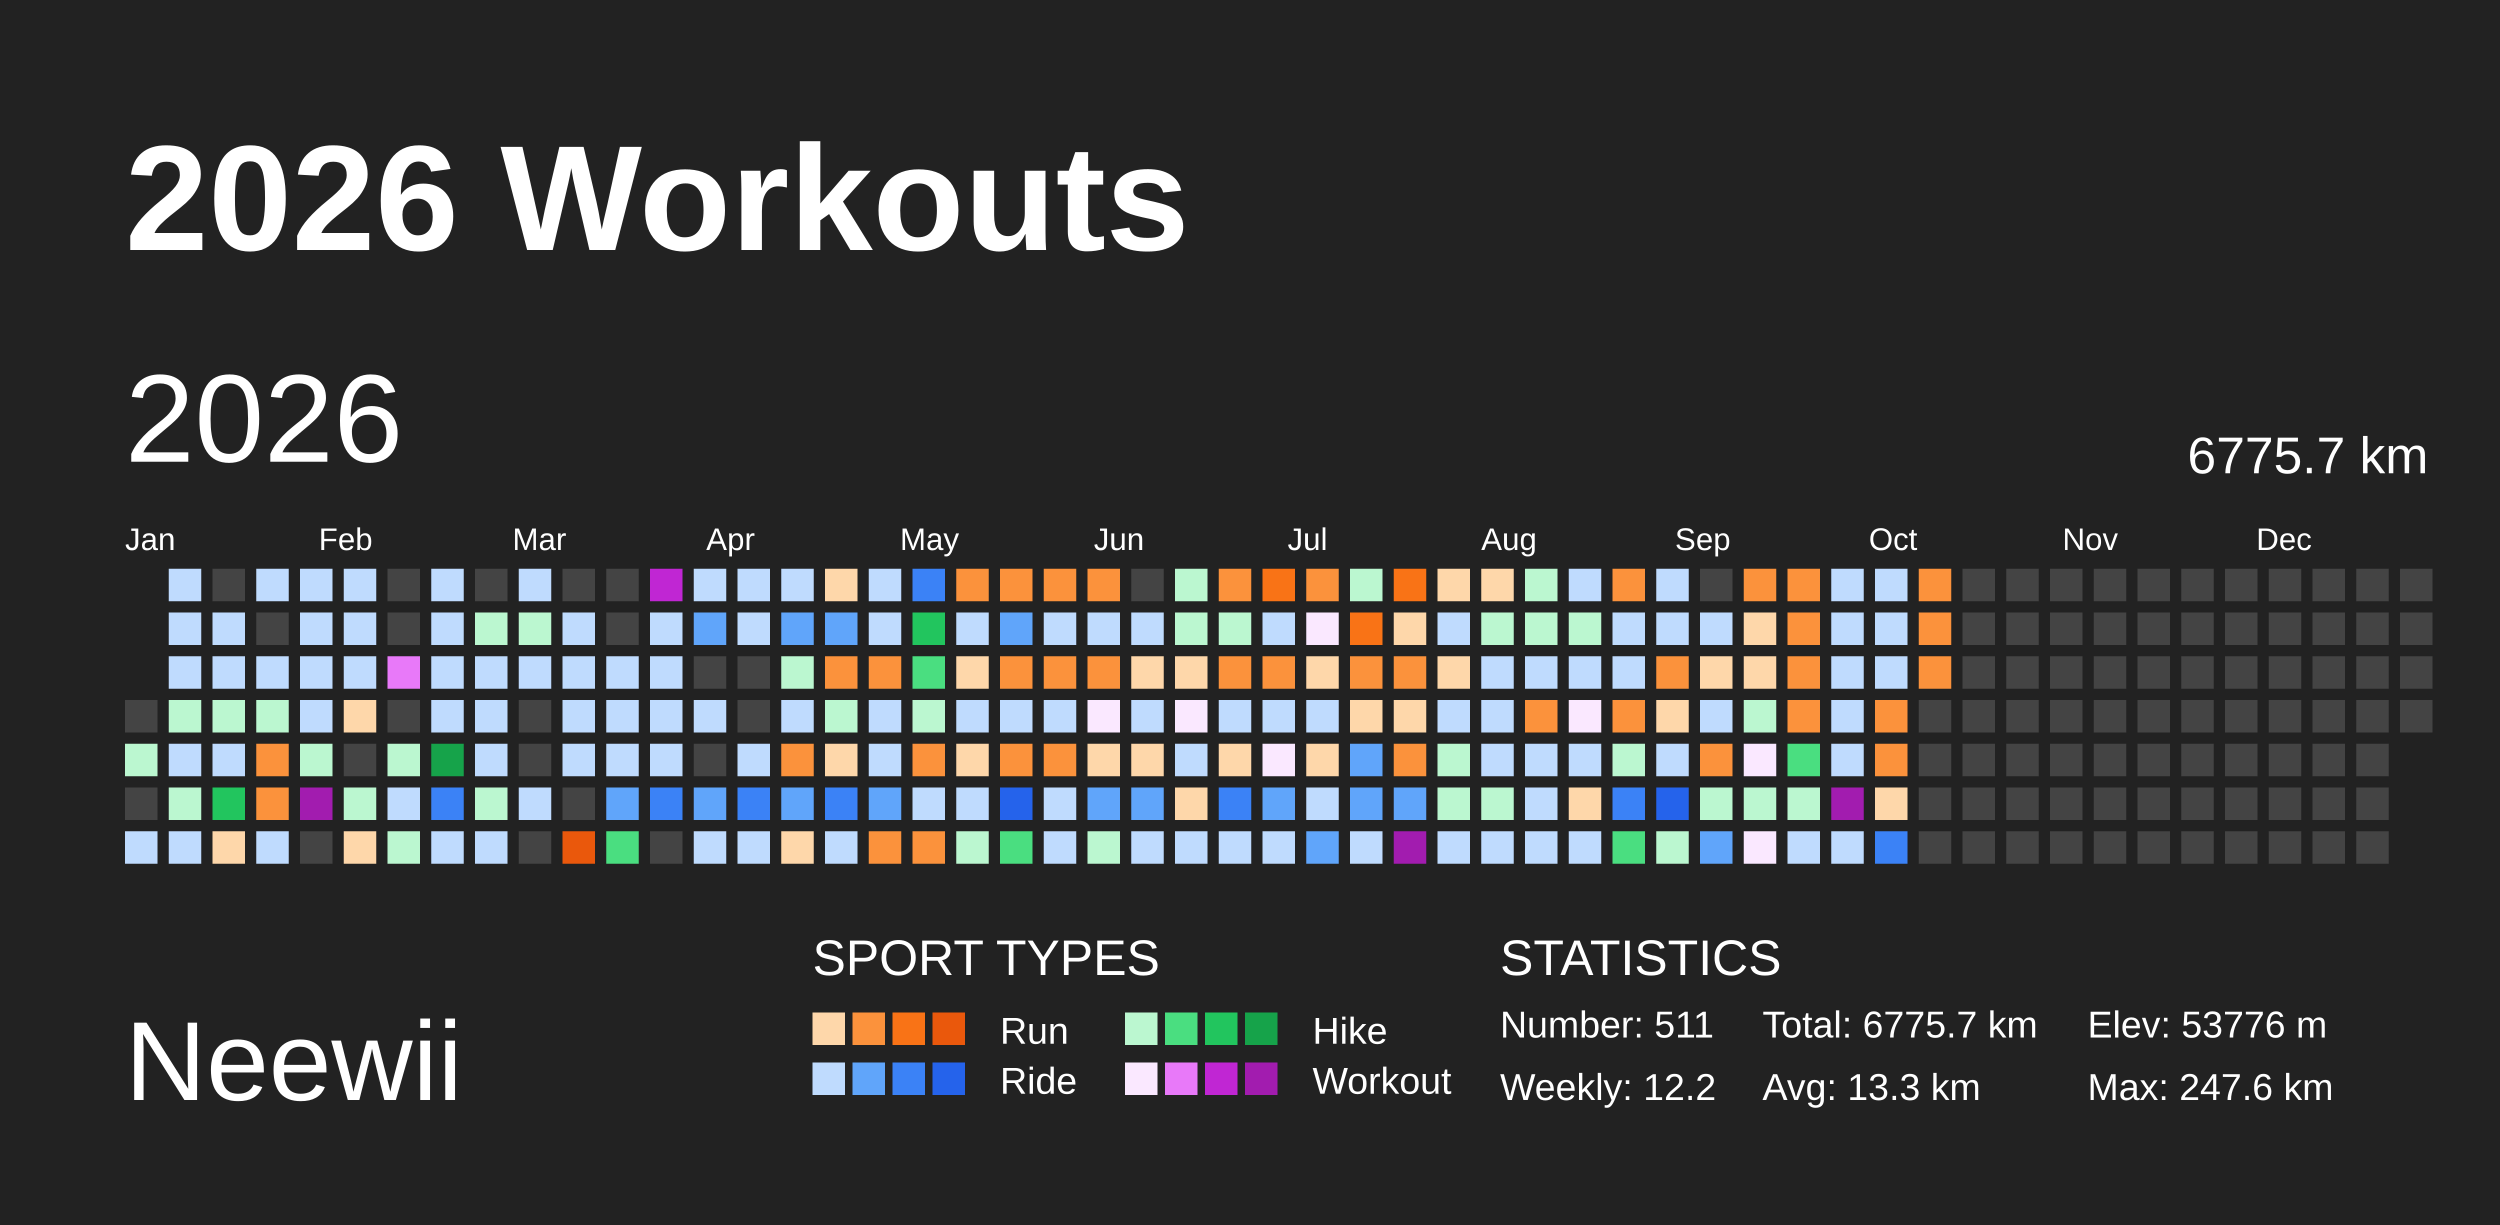
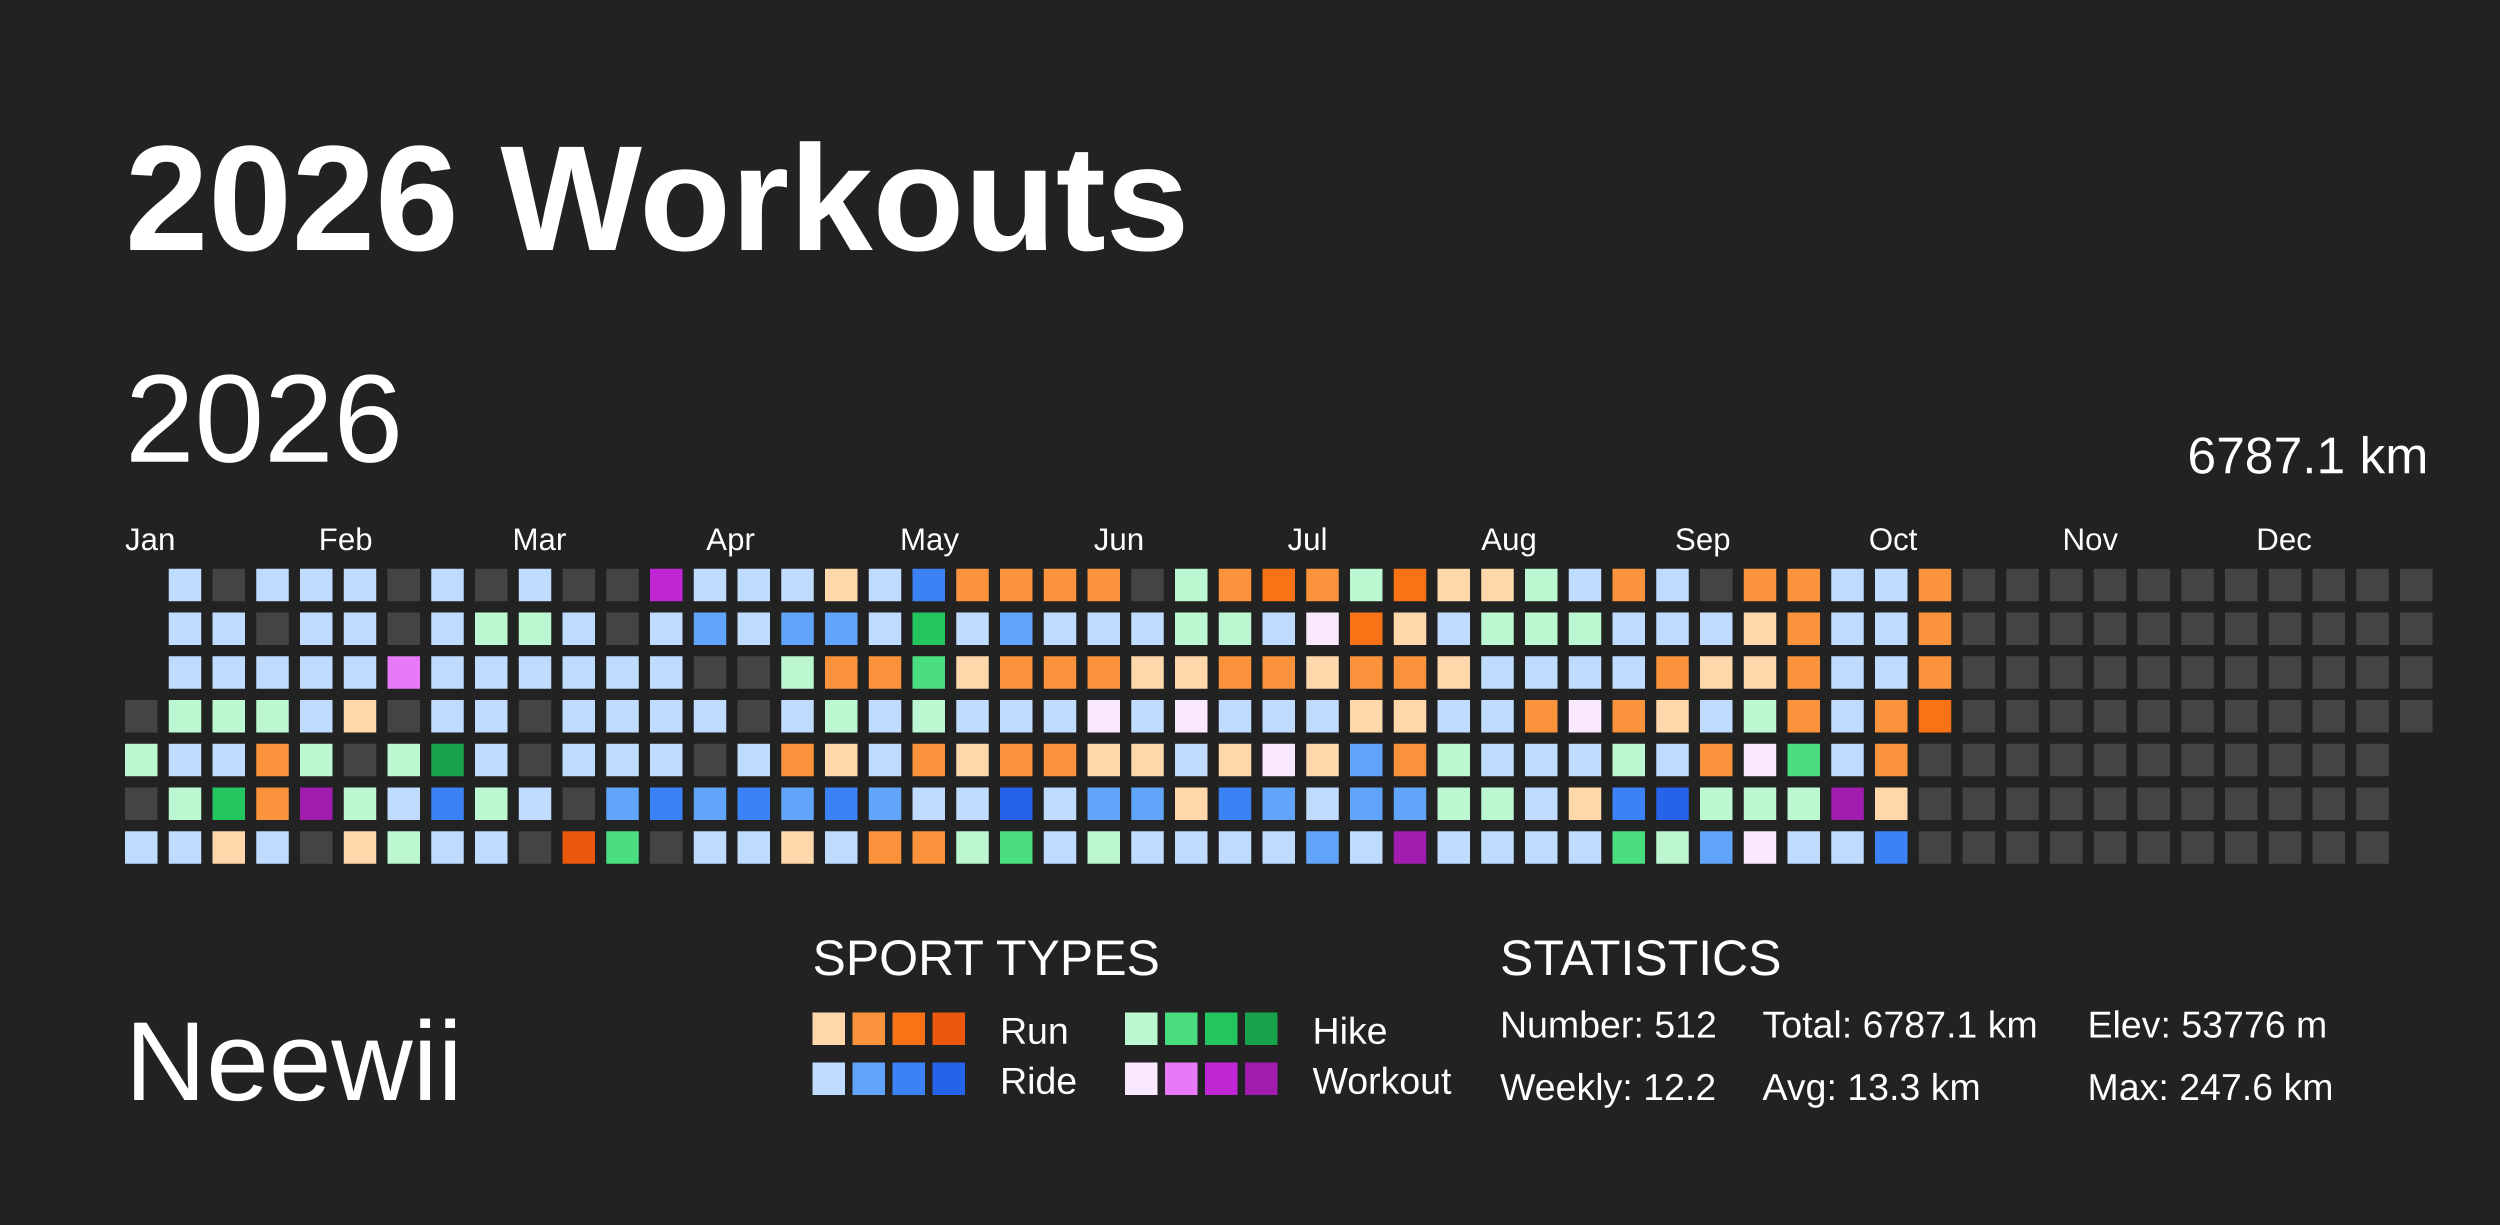
<svg xmlns="http://www.w3.org/2000/svg" baseProfile="full" height="98mm" version="1.1" viewBox="0,0,200,98" width="200mm">
  <defs />
  <rect fill="#222222" height="98" width="200" x="0" y="0" />
  <text fill="#FFFFFF" style="font-size:12px; font-family:Arial; font-weight:bold;" x="10" y="20">2026 Workouts</text>
  <text fill="#FFFFFF" style="font-size:9px; font-family:Arial" x="10" y="88">Neewii</text>
  <text fill="#FFFFFF" style="font-size:4px; font-family:Arial" x="65" y="78">SPORT TYPES</text>
  <rect fill="#fed7aa" height="2.6" width="2.6" x="65.0" y="81" />
  <rect fill="#fb923c" height="2.6" width="2.6" x="68.2" y="81" />
  <rect fill="#f97316" height="2.6" width="2.6" x="71.4" y="81" />
  <rect fill="#ea580c" height="2.6" width="2.6" x="74.6" y="81" />
  <text fill="#FFFFFF" style="font-size:3px; font-family:Arial" x="80" y="83.5">Run</text>
  <rect fill="#bbf7d0" height="2.6" width="2.6" x="90.0" y="81" />
  <rect fill="#4ade80" height="2.6" width="2.6" x="93.2" y="81" />
  <rect fill="#22c55e" height="2.6" width="2.6" x="96.4" y="81" />
  <rect fill="#16a34a" height="2.6" width="2.6" x="99.6" y="81" />
  <text fill="#FFFFFF" style="font-size:3px; font-family:Arial" x="105" y="83.5">Hike</text>
  <rect fill="#bfdbfe" height="2.6" width="2.6" x="65.0" y="85" />
  <rect fill="#60a5fa" height="2.6" width="2.6" x="68.2" y="85" />
  <rect fill="#3b82f6" height="2.6" width="2.6" x="71.4" y="85" />
  <rect fill="#2563eb" height="2.6" width="2.6" x="74.6" y="85" />
  <text fill="#FFFFFF" style="font-size:3px; font-family:Arial" x="80" y="87.5">Ride</text>
  <rect fill="#fae8ff" height="2.6" width="2.6" x="90.0" y="85" />
  <rect fill="#e879f9" height="2.6" width="2.6" x="93.2" y="85" />
  <rect fill="#c026d3" height="2.6" width="2.6" x="96.4" y="85" />
  <rect fill="#a21caf" height="2.6" width="2.6" x="99.6" y="85" />
  <text fill="#FFFFFF" style="font-size:3px; font-family:Arial" x="105" y="87.5">Workout</text>
  <text fill="#FFFFFF" style="font-size:4px; font-family:Arial" x="120" y="78">STATISTICS</text>
-   <text fill="#FFFFFF" style="font-size:3px; font-family:Arial" x="120" y="83">Number: 511</text>
+   <text fill="#FFFFFF" style="font-size:3px; font-family:Arial" x="120" y="83">Number: 512</text>
  <text fill="#FFFFFF" style="font-size:3px; font-family:Arial" x="120" y="88">Weekly: 12.2</text>
-   <text fill="#FFFFFF" style="font-size:3px; font-family:Arial" x="141" y="83">Total: 6775.7 km</text>
+   <text fill="#FFFFFF" style="font-size:3px; font-family:Arial" x="141" y="83">Total: 6787.1 km</text>
  <text fill="#FFFFFF" style="font-size:3px; font-family:Arial" x="141" y="88">Avg: 13.3 km</text>
  <text fill="#FFFFFF" style="font-size:3px; font-family:Arial" x="167" y="83">Elev: 53776 m</text>
  <text fill="#FFFFFF" style="font-size:3px; font-family:Arial" x="167" y="88">Max: 247.6 km</text>
  <text dominant-baseline="hanging" fill="#FFFFFF" style="font-size:10.0px; font-family:Arial;" x="10" y="30">2026</text>
-   <text dominant-baseline="hanging" fill="#FFFFFF" style="font-size:4.125px; font-family:Arial;" x="175" y="35">6775.7 km</text>
+   <text dominant-baseline="hanging" fill="#FFFFFF" style="font-size:4.125px; font-family:Arial;" x="175" y="35">6787.1 km</text>
  <text fill="#FFFFFF" style="font-size:2.5px; font-family:Arial" x="10.0" y="44">Jan</text>
  <text fill="#FFFFFF" style="font-size:2.5px; font-family:Arial" x="25.5" y="44">Feb</text>
  <text fill="#FFFFFF" style="font-size:2.5px; font-family:Arial" x="41.0" y="44">Mar</text>
  <text fill="#FFFFFF" style="font-size:2.5px; font-family:Arial" x="56.5" y="44">Apr</text>
  <text fill="#FFFFFF" style="font-size:2.5px; font-family:Arial" x="72.0" y="44">May</text>
  <text fill="#FFFFFF" style="font-size:2.5px; font-family:Arial" x="87.5" y="44">Jun</text>
  <text fill="#FFFFFF" style="font-size:2.5px; font-family:Arial" x="103.0" y="44">Jul</text>
  <text fill="#FFFFFF" style="font-size:2.5px; font-family:Arial" x="118.5" y="44">Aug</text>
  <text fill="#FFFFFF" style="font-size:2.5px; font-family:Arial" x="134.0" y="44">Sep</text>
  <text fill="#FFFFFF" style="font-size:2.5px; font-family:Arial" x="149.5" y="44">Oct</text>
  <text fill="#FFFFFF" style="font-size:2.5px; font-family:Arial" x="165.0" y="44">Nov</text>
  <text fill="#FFFFFF" style="font-size:2.5px; font-family:Arial" x="180.5" y="44">Dec</text>
  <rect fill="#444444" height="2.6" width="2.6" x="10.0" y="56.0" />
  <rect fill="#bbf7d0" height="2.6" width="2.6" x="10.0" y="59.5" />
  <rect fill="#444444" height="2.6" width="2.6" x="10.0" y="63.0" />
  <rect fill="#bfdbfe" height="2.6" width="2.6" x="10.0" y="66.5" />
  <rect fill="#bfdbfe" height="2.6" width="2.6" x="13.5" y="45.5" />
  <rect fill="#bfdbfe" height="2.6" width="2.6" x="13.5" y="49.0" />
  <rect fill="#bfdbfe" height="2.6" width="2.6" x="13.5" y="52.5" />
  <rect fill="#bbf7d0" height="2.6" width="2.6" x="13.5" y="56.0" />
  <rect fill="#bfdbfe" height="2.6" width="2.6" x="13.5" y="59.5" />
  <rect fill="#bbf7d0" height="2.6" width="2.6" x="13.5" y="63.0" />
  <rect fill="#bfdbfe" height="2.6" width="2.6" x="13.5" y="66.5" />
  <rect fill="#444444" height="2.6" width="2.6" x="17.0" y="45.5" />
  <rect fill="#bfdbfe" height="2.6" width="2.6" x="17.0" y="49.0" />
  <rect fill="#bfdbfe" height="2.6" width="2.6" x="17.0" y="52.5" />
  <rect fill="#bbf7d0" height="2.6" width="2.6" x="17.0" y="56.0" />
  <rect fill="#bfdbfe" height="2.6" width="2.6" x="17.0" y="59.5" />
  <rect fill="#22c55e" height="2.6" width="2.6" x="17.0" y="63.0" />
  <rect fill="#fed7aa" height="2.6" width="2.6" x="17.0" y="66.5" />
  <rect fill="#bfdbfe" height="2.6" width="2.6" x="20.5" y="45.5" />
  <rect fill="#444444" height="2.6" width="2.6" x="20.5" y="49.0" />
  <rect fill="#bfdbfe" height="2.6" width="2.6" x="20.5" y="52.5" />
  <rect fill="#bbf7d0" height="2.6" width="2.6" x="20.5" y="56.0" />
  <rect fill="#fb923c" height="2.6" width="2.6" x="20.5" y="59.5" />
  <rect fill="#fb923c" height="2.6" width="2.6" x="20.5" y="63.0" />
  <rect fill="#bfdbfe" height="2.6" width="2.6" x="20.5" y="66.5" />
  <rect fill="#bfdbfe" height="2.6" width="2.6" x="24.0" y="45.5" />
  <rect fill="#bfdbfe" height="2.6" width="2.6" x="24.0" y="49.0" />
  <rect fill="#bfdbfe" height="2.6" width="2.6" x="24.0" y="52.5" />
  <rect fill="#bfdbfe" height="2.6" width="2.6" x="24.0" y="56.0" />
  <rect fill="#bbf7d0" height="2.6" width="2.6" x="24.0" y="59.5" />
  <rect fill="#a21caf" height="2.6" width="2.6" x="24.0" y="63.0" />
  <rect fill="#444444" height="2.6" width="2.6" x="24.0" y="66.5" />
  <rect fill="#bfdbfe" height="2.6" width="2.6" x="27.5" y="45.5" />
  <rect fill="#bfdbfe" height="2.6" width="2.6" x="27.5" y="49.0" />
  <rect fill="#bfdbfe" height="2.6" width="2.6" x="27.5" y="52.5" />
  <rect fill="#fed7aa" height="2.6" width="2.6" x="27.5" y="56.0" />
  <rect fill="#444444" height="2.6" width="2.6" x="27.5" y="59.5" />
  <rect fill="#bbf7d0" height="2.6" width="2.6" x="27.5" y="63.0" />
  <rect fill="#fed7aa" height="2.6" width="2.6" x="27.5" y="66.5" />
  <rect fill="#444444" height="2.6" width="2.6" x="31.0" y="45.5" />
  <rect fill="#444444" height="2.6" width="2.6" x="31.0" y="49.0" />
  <rect fill="#e879f9" height="2.6" width="2.6" x="31.0" y="52.5" />
  <rect fill="#444444" height="2.6" width="2.6" x="31.0" y="56.0" />
  <rect fill="#bbf7d0" height="2.6" width="2.6" x="31.0" y="59.5" />
  <rect fill="#bfdbfe" height="2.6" width="2.6" x="31.0" y="63.0" />
  <rect fill="#bbf7d0" height="2.6" width="2.6" x="31.0" y="66.5" />
  <rect fill="#bfdbfe" height="2.6" width="2.6" x="34.5" y="45.5" />
  <rect fill="#bfdbfe" height="2.6" width="2.6" x="34.5" y="49.0" />
  <rect fill="#bfdbfe" height="2.6" width="2.6" x="34.5" y="52.5" />
  <rect fill="#bfdbfe" height="2.6" width="2.6" x="34.5" y="56.0" />
  <rect fill="#16a34a" height="2.6" width="2.6" x="34.5" y="59.5" />
  <rect fill="#3b82f6" height="2.6" width="2.6" x="34.5" y="63.0" />
  <rect fill="#bfdbfe" height="2.6" width="2.6" x="34.5" y="66.5" />
  <rect fill="#444444" height="2.6" width="2.6" x="38.0" y="45.5" />
  <rect fill="#bbf7d0" height="2.6" width="2.6" x="38.0" y="49.0" />
  <rect fill="#bfdbfe" height="2.6" width="2.6" x="38.0" y="52.5" />
  <rect fill="#bfdbfe" height="2.6" width="2.6" x="38.0" y="56.0" />
  <rect fill="#bfdbfe" height="2.6" width="2.6" x="38.0" y="59.5" />
  <rect fill="#bbf7d0" height="2.6" width="2.6" x="38.0" y="63.0" />
  <rect fill="#bfdbfe" height="2.6" width="2.6" x="38.0" y="66.5" />
  <rect fill="#bfdbfe" height="2.6" width="2.6" x="41.5" y="45.5" />
  <rect fill="#bbf7d0" height="2.6" width="2.6" x="41.5" y="49.0" />
  <rect fill="#bfdbfe" height="2.6" width="2.6" x="41.5" y="52.5" />
  <rect fill="#444444" height="2.6" width="2.6" x="41.5" y="56.0" />
  <rect fill="#444444" height="2.6" width="2.6" x="41.5" y="59.5" />
  <rect fill="#bfdbfe" height="2.6" width="2.6" x="41.5" y="63.0" />
  <rect fill="#444444" height="2.6" width="2.6" x="41.5" y="66.5" />
  <rect fill="#444444" height="2.6" width="2.6" x="45.0" y="45.5" />
  <rect fill="#bfdbfe" height="2.6" width="2.6" x="45.0" y="49.0" />
  <rect fill="#bfdbfe" height="2.6" width="2.6" x="45.0" y="52.5" />
  <rect fill="#bfdbfe" height="2.6" width="2.6" x="45.0" y="56.0" />
  <rect fill="#bfdbfe" height="2.6" width="2.6" x="45.0" y="59.5" />
  <rect fill="#444444" height="2.6" width="2.6" x="45.0" y="63.0" />
  <rect fill="#ea580c" height="2.6" width="2.6" x="45.0" y="66.5" />
  <rect fill="#444444" height="2.6" width="2.6" x="48.5" y="45.5" />
  <rect fill="#444444" height="2.6" width="2.6" x="48.5" y="49.0" />
  <rect fill="#bfdbfe" height="2.6" width="2.6" x="48.5" y="52.5" />
  <rect fill="#bfdbfe" height="2.6" width="2.6" x="48.5" y="56.0" />
  <rect fill="#bfdbfe" height="2.6" width="2.6" x="48.5" y="59.5" />
  <rect fill="#60a5fa" height="2.6" width="2.6" x="48.5" y="63.0" />
  <rect fill="#4ade80" height="2.6" width="2.6" x="48.5" y="66.5" />
  <rect fill="#c026d3" height="2.6" width="2.6" x="52.0" y="45.5" />
  <rect fill="#bfdbfe" height="2.6" width="2.6" x="52.0" y="49.0" />
  <rect fill="#bfdbfe" height="2.6" width="2.6" x="52.0" y="52.5" />
  <rect fill="#bfdbfe" height="2.6" width="2.6" x="52.0" y="56.0" />
  <rect fill="#bfdbfe" height="2.6" width="2.6" x="52.0" y="59.5" />
  <rect fill="#3b82f6" height="2.6" width="2.6" x="52.0" y="63.0" />
  <rect fill="#444444" height="2.6" width="2.6" x="52.0" y="66.5" />
  <rect fill="#bfdbfe" height="2.6" width="2.6" x="55.5" y="45.5" />
  <rect fill="#60a5fa" height="2.6" width="2.6" x="55.5" y="49.0" />
  <rect fill="#444444" height="2.6" width="2.6" x="55.5" y="52.5" />
  <rect fill="#bfdbfe" height="2.6" width="2.6" x="55.5" y="56.0" />
  <rect fill="#444444" height="2.6" width="2.6" x="55.5" y="59.5" />
  <rect fill="#60a5fa" height="2.6" width="2.6" x="55.5" y="63.0" />
  <rect fill="#bfdbfe" height="2.6" width="2.6" x="55.5" y="66.5" />
  <rect fill="#bfdbfe" height="2.6" width="2.6" x="59.0" y="45.5" />
  <rect fill="#bfdbfe" height="2.6" width="2.6" x="59.0" y="49.0" />
  <rect fill="#444444" height="2.6" width="2.6" x="59.0" y="52.5" />
  <rect fill="#444444" height="2.6" width="2.6" x="59.0" y="56.0" />
  <rect fill="#bfdbfe" height="2.6" width="2.6" x="59.0" y="59.5" />
  <rect fill="#3b82f6" height="2.6" width="2.6" x="59.0" y="63.0" />
  <rect fill="#bfdbfe" height="2.6" width="2.6" x="59.0" y="66.5" />
  <rect fill="#bfdbfe" height="2.6" width="2.6" x="62.5" y="45.5" />
  <rect fill="#60a5fa" height="2.6" width="2.6" x="62.5" y="49.0" />
  <rect fill="#bbf7d0" height="2.6" width="2.6" x="62.5" y="52.5" />
  <rect fill="#bfdbfe" height="2.6" width="2.6" x="62.5" y="56.0" />
  <rect fill="#fb923c" height="2.6" width="2.6" x="62.5" y="59.5" />
  <rect fill="#60a5fa" height="2.6" width="2.6" x="62.5" y="63.0" />
  <rect fill="#fed7aa" height="2.6" width="2.6" x="62.5" y="66.5" />
  <rect fill="#fed7aa" height="2.6" width="2.6" x="66.0" y="45.5" />
  <rect fill="#60a5fa" height="2.6" width="2.6" x="66.0" y="49.0" />
  <rect fill="#fb923c" height="2.6" width="2.6" x="66.0" y="52.5" />
  <rect fill="#bbf7d0" height="2.6" width="2.6" x="66.0" y="56.0" />
  <rect fill="#fed7aa" height="2.6" width="2.6" x="66.0" y="59.5" />
  <rect fill="#3b82f6" height="2.6" width="2.6" x="66.0" y="63.0" />
  <rect fill="#bfdbfe" height="2.6" width="2.6" x="66.0" y="66.5" />
  <rect fill="#bfdbfe" height="2.6" width="2.6" x="69.5" y="45.5" />
  <rect fill="#bfdbfe" height="2.6" width="2.6" x="69.5" y="49.0" />
  <rect fill="#fb923c" height="2.6" width="2.6" x="69.5" y="52.5" />
  <rect fill="#bfdbfe" height="2.6" width="2.6" x="69.5" y="56.0" />
  <rect fill="#bfdbfe" height="2.6" width="2.6" x="69.5" y="59.5" />
  <rect fill="#60a5fa" height="2.6" width="2.6" x="69.5" y="63.0" />
  <rect fill="#fb923c" height="2.6" width="2.6" x="69.5" y="66.5" />
  <rect fill="#3b82f6" height="2.6" width="2.6" x="73.0" y="45.5" />
  <rect fill="#22c55e" height="2.6" width="2.6" x="73.0" y="49.0" />
  <rect fill="#4ade80" height="2.6" width="2.6" x="73.0" y="52.5" />
  <rect fill="#bbf7d0" height="2.6" width="2.6" x="73.0" y="56.0" />
  <rect fill="#fb923c" height="2.6" width="2.6" x="73.0" y="59.5" />
  <rect fill="#bfdbfe" height="2.6" width="2.6" x="73.0" y="63.0" />
  <rect fill="#fb923c" height="2.6" width="2.6" x="73.0" y="66.5" />
  <rect fill="#fb923c" height="2.6" width="2.6" x="76.5" y="45.5" />
  <rect fill="#bfdbfe" height="2.6" width="2.6" x="76.5" y="49.0" />
  <rect fill="#fed7aa" height="2.6" width="2.6" x="76.5" y="52.5" />
  <rect fill="#bfdbfe" height="2.6" width="2.6" x="76.5" y="56.0" />
  <rect fill="#fed7aa" height="2.6" width="2.6" x="76.5" y="59.5" />
  <rect fill="#bfdbfe" height="2.6" width="2.6" x="76.5" y="63.0" />
  <rect fill="#bbf7d0" height="2.6" width="2.6" x="76.5" y="66.5" />
  <rect fill="#fb923c" height="2.6" width="2.6" x="80.0" y="45.5" />
  <rect fill="#60a5fa" height="2.6" width="2.6" x="80.0" y="49.0" />
  <rect fill="#fb923c" height="2.6" width="2.6" x="80.0" y="52.5" />
  <rect fill="#bfdbfe" height="2.6" width="2.6" x="80.0" y="56.0" />
  <rect fill="#fb923c" height="2.6" width="2.6" x="80.0" y="59.5" />
  <rect fill="#2563eb" height="2.6" width="2.6" x="80.0" y="63.0" />
  <rect fill="#4ade80" height="2.6" width="2.6" x="80.0" y="66.5" />
  <rect fill="#fb923c" height="2.6" width="2.6" x="83.5" y="45.5" />
  <rect fill="#bfdbfe" height="2.6" width="2.6" x="83.5" y="49.0" />
  <rect fill="#fb923c" height="2.6" width="2.6" x="83.5" y="52.5" />
  <rect fill="#bfdbfe" height="2.6" width="2.6" x="83.5" y="56.0" />
  <rect fill="#fb923c" height="2.6" width="2.6" x="83.5" y="59.5" />
  <rect fill="#bfdbfe" height="2.6" width="2.6" x="83.5" y="63.0" />
  <rect fill="#bfdbfe" height="2.6" width="2.6" x="83.5" y="66.5" />
  <rect fill="#fb923c" height="2.6" width="2.6" x="87.0" y="45.5" />
  <rect fill="#bfdbfe" height="2.6" width="2.6" x="87.0" y="49.0" />
  <rect fill="#fb923c" height="2.6" width="2.6" x="87.0" y="52.5" />
  <rect fill="#fae8ff" height="2.6" width="2.6" x="87.0" y="56.0" />
  <rect fill="#fed7aa" height="2.6" width="2.6" x="87.0" y="59.5" />
  <rect fill="#60a5fa" height="2.6" width="2.6" x="87.0" y="63.0" />
  <rect fill="#bbf7d0" height="2.6" width="2.6" x="87.0" y="66.5" />
  <rect fill="#444444" height="2.6" width="2.6" x="90.5" y="45.5" />
  <rect fill="#bfdbfe" height="2.6" width="2.6" x="90.5" y="49.0" />
  <rect fill="#fed7aa" height="2.6" width="2.6" x="90.5" y="52.5" />
  <rect fill="#bfdbfe" height="2.6" width="2.6" x="90.5" y="56.0" />
  <rect fill="#fed7aa" height="2.6" width="2.6" x="90.5" y="59.5" />
  <rect fill="#60a5fa" height="2.6" width="2.6" x="90.5" y="63.0" />
  <rect fill="#bfdbfe" height="2.6" width="2.6" x="90.5" y="66.5" />
  <rect fill="#bbf7d0" height="2.6" width="2.6" x="94.0" y="45.5" />
  <rect fill="#bbf7d0" height="2.6" width="2.6" x="94.0" y="49.0" />
  <rect fill="#fed7aa" height="2.6" width="2.6" x="94.0" y="52.5" />
  <rect fill="#fae8ff" height="2.6" width="2.6" x="94.0" y="56.0" />
  <rect fill="#bfdbfe" height="2.6" width="2.6" x="94.0" y="59.5" />
  <rect fill="#fed7aa" height="2.6" width="2.6" x="94.0" y="63.0" />
  <rect fill="#bfdbfe" height="2.6" width="2.6" x="94.0" y="66.5" />
  <rect fill="#fb923c" height="2.6" width="2.6" x="97.5" y="45.5" />
  <rect fill="#bbf7d0" height="2.6" width="2.6" x="97.5" y="49.0" />
  <rect fill="#fb923c" height="2.6" width="2.6" x="97.5" y="52.5" />
  <rect fill="#bfdbfe" height="2.6" width="2.6" x="97.5" y="56.0" />
  <rect fill="#fed7aa" height="2.6" width="2.6" x="97.5" y="59.5" />
  <rect fill="#3b82f6" height="2.6" width="2.6" x="97.5" y="63.0" />
  <rect fill="#bfdbfe" height="2.6" width="2.6" x="97.5" y="66.5" />
  <rect fill="#f97316" height="2.6" width="2.6" x="101.0" y="45.5" />
  <rect fill="#bfdbfe" height="2.6" width="2.6" x="101.0" y="49.0" />
  <rect fill="#fb923c" height="2.6" width="2.6" x="101.0" y="52.5" />
  <rect fill="#bfdbfe" height="2.6" width="2.6" x="101.0" y="56.0" />
  <rect fill="#fae8ff" height="2.6" width="2.6" x="101.0" y="59.5" />
  <rect fill="#60a5fa" height="2.6" width="2.6" x="101.0" y="63.0" />
  <rect fill="#bfdbfe" height="2.6" width="2.6" x="101.0" y="66.5" />
  <rect fill="#fb923c" height="2.6" width="2.6" x="104.5" y="45.5" />
  <rect fill="#fae8ff" height="2.6" width="2.6" x="104.5" y="49.0" />
  <rect fill="#fed7aa" height="2.6" width="2.6" x="104.5" y="52.5" />
  <rect fill="#bfdbfe" height="2.6" width="2.6" x="104.5" y="56.0" />
  <rect fill="#fed7aa" height="2.6" width="2.6" x="104.5" y="59.5" />
  <rect fill="#bfdbfe" height="2.6" width="2.6" x="104.5" y="63.0" />
  <rect fill="#60a5fa" height="2.6" width="2.6" x="104.5" y="66.5" />
  <rect fill="#bbf7d0" height="2.6" width="2.6" x="108.0" y="45.5" />
  <rect fill="#f97316" height="2.6" width="2.6" x="108.0" y="49.0" />
  <rect fill="#fb923c" height="2.6" width="2.6" x="108.0" y="52.5" />
  <rect fill="#fed7aa" height="2.6" width="2.6" x="108.0" y="56.0" />
  <rect fill="#60a5fa" height="2.6" width="2.6" x="108.0" y="59.5" />
  <rect fill="#60a5fa" height="2.6" width="2.6" x="108.0" y="63.0" />
  <rect fill="#bfdbfe" height="2.6" width="2.6" x="108.0" y="66.5" />
  <rect fill="#f97316" height="2.6" width="2.6" x="111.5" y="45.5" />
  <rect fill="#fed7aa" height="2.6" width="2.6" x="111.5" y="49.0" />
  <rect fill="#fb923c" height="2.6" width="2.6" x="111.5" y="52.5" />
  <rect fill="#fed7aa" height="2.6" width="2.6" x="111.5" y="56.0" />
  <rect fill="#fb923c" height="2.6" width="2.6" x="111.5" y="59.5" />
  <rect fill="#60a5fa" height="2.6" width="2.6" x="111.5" y="63.0" />
  <rect fill="#a21caf" height="2.6" width="2.6" x="111.5" y="66.5" />
  <rect fill="#fed7aa" height="2.6" width="2.6" x="115.0" y="45.5" />
  <rect fill="#bfdbfe" height="2.6" width="2.6" x="115.0" y="49.0" />
  <rect fill="#fed7aa" height="2.6" width="2.6" x="115.0" y="52.5" />
  <rect fill="#bfdbfe" height="2.6" width="2.6" x="115.0" y="56.0" />
  <rect fill="#bbf7d0" height="2.6" width="2.6" x="115.0" y="59.5" />
  <rect fill="#bbf7d0" height="2.6" width="2.6" x="115.0" y="63.0" />
  <rect fill="#bfdbfe" height="2.6" width="2.6" x="115.0" y="66.5" />
  <rect fill="#fed7aa" height="2.6" width="2.6" x="118.5" y="45.5" />
  <rect fill="#bbf7d0" height="2.6" width="2.6" x="118.5" y="49.0" />
  <rect fill="#bfdbfe" height="2.6" width="2.6" x="118.5" y="52.5" />
  <rect fill="#bfdbfe" height="2.6" width="2.6" x="118.5" y="56.0" />
  <rect fill="#bfdbfe" height="2.6" width="2.6" x="118.5" y="59.5" />
  <rect fill="#bbf7d0" height="2.6" width="2.6" x="118.5" y="63.0" />
  <rect fill="#bfdbfe" height="2.6" width="2.6" x="118.5" y="66.5" />
  <rect fill="#bbf7d0" height="2.6" width="2.6" x="122.0" y="45.5" />
  <rect fill="#bbf7d0" height="2.6" width="2.6" x="122.0" y="49.0" />
  <rect fill="#bfdbfe" height="2.6" width="2.6" x="122.0" y="52.5" />
  <rect fill="#fb923c" height="2.6" width="2.6" x="122.0" y="56.0" />
  <rect fill="#bfdbfe" height="2.6" width="2.6" x="122.0" y="59.5" />
  <rect fill="#bfdbfe" height="2.6" width="2.6" x="122.0" y="63.0" />
  <rect fill="#bfdbfe" height="2.6" width="2.6" x="122.0" y="66.5" />
  <rect fill="#bfdbfe" height="2.6" width="2.6" x="125.5" y="45.5" />
  <rect fill="#bbf7d0" height="2.6" width="2.6" x="125.5" y="49.0" />
  <rect fill="#bfdbfe" height="2.6" width="2.6" x="125.5" y="52.5" />
  <rect fill="#fae8ff" height="2.6" width="2.6" x="125.5" y="56.0" />
  <rect fill="#bfdbfe" height="2.6" width="2.6" x="125.5" y="59.5" />
  <rect fill="#fed7aa" height="2.6" width="2.6" x="125.5" y="63.0" />
  <rect fill="#bfdbfe" height="2.6" width="2.6" x="125.5" y="66.5" />
  <rect fill="#fb923c" height="2.6" width="2.6" x="129.0" y="45.5" />
  <rect fill="#bfdbfe" height="2.6" width="2.6" x="129.0" y="49.0" />
  <rect fill="#bfdbfe" height="2.6" width="2.6" x="129.0" y="52.5" />
  <rect fill="#fb923c" height="2.6" width="2.6" x="129.0" y="56.0" />
  <rect fill="#bbf7d0" height="2.6" width="2.6" x="129.0" y="59.5" />
  <rect fill="#3b82f6" height="2.6" width="2.6" x="129.0" y="63.0" />
  <rect fill="#4ade80" height="2.6" width="2.6" x="129.0" y="66.5" />
  <rect fill="#bfdbfe" height="2.6" width="2.6" x="132.5" y="45.5" />
  <rect fill="#bfdbfe" height="2.6" width="2.6" x="132.5" y="49.0" />
  <rect fill="#fb923c" height="2.6" width="2.6" x="132.5" y="52.5" />
  <rect fill="#fed7aa" height="2.6" width="2.6" x="132.5" y="56.0" />
  <rect fill="#bfdbfe" height="2.6" width="2.6" x="132.5" y="59.5" />
  <rect fill="#2563eb" height="2.6" width="2.6" x="132.5" y="63.0" />
  <rect fill="#bbf7d0" height="2.6" width="2.6" x="132.5" y="66.5" />
  <rect fill="#444444" height="2.6" width="2.6" x="136.0" y="45.5" />
  <rect fill="#bfdbfe" height="2.6" width="2.6" x="136.0" y="49.0" />
  <rect fill="#fed7aa" height="2.6" width="2.6" x="136.0" y="52.5" />
  <rect fill="#bfdbfe" height="2.6" width="2.6" x="136.0" y="56.0" />
  <rect fill="#fb923c" height="2.6" width="2.6" x="136.0" y="59.5" />
  <rect fill="#bbf7d0" height="2.6" width="2.6" x="136.0" y="63.0" />
  <rect fill="#60a5fa" height="2.6" width="2.6" x="136.0" y="66.5" />
  <rect fill="#fb923c" height="2.6" width="2.6" x="139.5" y="45.5" />
  <rect fill="#fed7aa" height="2.6" width="2.6" x="139.5" y="49.0" />
  <rect fill="#fed7aa" height="2.6" width="2.6" x="139.5" y="52.5" />
  <rect fill="#bbf7d0" height="2.6" width="2.6" x="139.5" y="56.0" />
  <rect fill="#fae8ff" height="2.6" width="2.6" x="139.5" y="59.5" />
  <rect fill="#bbf7d0" height="2.6" width="2.6" x="139.5" y="63.0" />
  <rect fill="#fae8ff" height="2.6" width="2.6" x="139.5" y="66.5" />
  <rect fill="#fb923c" height="2.6" width="2.6" x="143.0" y="45.5" />
  <rect fill="#fb923c" height="2.6" width="2.6" x="143.0" y="49.0" />
  <rect fill="#fb923c" height="2.6" width="2.6" x="143.0" y="52.5" />
  <rect fill="#fb923c" height="2.6" width="2.6" x="143.0" y="56.0" />
  <rect fill="#4ade80" height="2.6" width="2.6" x="143.0" y="59.5" />
  <rect fill="#bbf7d0" height="2.6" width="2.6" x="143.0" y="63.0" />
  <rect fill="#bfdbfe" height="2.6" width="2.6" x="143.0" y="66.5" />
  <rect fill="#bfdbfe" height="2.6" width="2.6" x="146.5" y="45.5" />
  <rect fill="#bfdbfe" height="2.6" width="2.6" x="146.5" y="49.0" />
  <rect fill="#bfdbfe" height="2.6" width="2.6" x="146.5" y="52.5" />
  <rect fill="#bfdbfe" height="2.6" width="2.6" x="146.5" y="56.0" />
  <rect fill="#bfdbfe" height="2.6" width="2.6" x="146.5" y="59.5" />
  <rect fill="#a21caf" height="2.6" width="2.6" x="146.5" y="63.0" />
  <rect fill="#bfdbfe" height="2.6" width="2.6" x="146.5" y="66.5" />
  <rect fill="#bfdbfe" height="2.6" width="2.6" x="150.0" y="45.5" />
  <rect fill="#bfdbfe" height="2.6" width="2.6" x="150.0" y="49.0" />
  <rect fill="#bfdbfe" height="2.6" width="2.6" x="150.0" y="52.5" />
  <rect fill="#fb923c" height="2.6" width="2.6" x="150.0" y="56.0" />
  <rect fill="#fb923c" height="2.6" width="2.6" x="150.0" y="59.5" />
  <rect fill="#fed7aa" height="2.6" width="2.6" x="150.0" y="63.0" />
  <rect fill="#3b82f6" height="2.6" width="2.6" x="150.0" y="66.5" />
  <rect fill="#fb923c" height="2.6" width="2.6" x="153.5" y="45.5" />
  <rect fill="#fb923c" height="2.6" width="2.6" x="153.5" y="49.0" />
  <rect fill="#fb923c" height="2.6" width="2.6" x="153.5" y="52.5" />
-   <rect fill="#444444" height="2.6" width="2.6" x="153.5" y="56.0" />
+   <rect fill="#f97316" height="2.6" width="2.6" x="153.5" y="56.0" />
  <rect fill="#444444" height="2.6" width="2.6" x="153.5" y="59.5" />
  <rect fill="#444444" height="2.6" width="2.6" x="153.5" y="63.0" />
  <rect fill="#444444" height="2.6" width="2.6" x="153.5" y="66.5" />
  <rect fill="#444444" height="2.6" width="2.6" x="157.0" y="45.5" />
  <rect fill="#444444" height="2.6" width="2.6" x="157.0" y="49.0" />
  <rect fill="#444444" height="2.6" width="2.6" x="157.0" y="52.5" />
  <rect fill="#444444" height="2.6" width="2.6" x="157.0" y="56.0" />
  <rect fill="#444444" height="2.6" width="2.6" x="157.0" y="59.5" />
  <rect fill="#444444" height="2.6" width="2.6" x="157.0" y="63.0" />
  <rect fill="#444444" height="2.6" width="2.6" x="157.0" y="66.5" />
  <rect fill="#444444" height="2.6" width="2.6" x="160.5" y="45.5" />
  <rect fill="#444444" height="2.6" width="2.6" x="160.5" y="49.0" />
  <rect fill="#444444" height="2.6" width="2.6" x="160.5" y="52.5" />
  <rect fill="#444444" height="2.6" width="2.6" x="160.5" y="56.0" />
  <rect fill="#444444" height="2.6" width="2.6" x="160.5" y="59.5" />
  <rect fill="#444444" height="2.6" width="2.6" x="160.5" y="63.0" />
  <rect fill="#444444" height="2.6" width="2.6" x="160.5" y="66.5" />
  <rect fill="#444444" height="2.6" width="2.6" x="164.0" y="45.5" />
  <rect fill="#444444" height="2.6" width="2.6" x="164.0" y="49.0" />
  <rect fill="#444444" height="2.6" width="2.6" x="164.0" y="52.5" />
  <rect fill="#444444" height="2.6" width="2.6" x="164.0" y="56.0" />
  <rect fill="#444444" height="2.6" width="2.6" x="164.0" y="59.5" />
  <rect fill="#444444" height="2.6" width="2.6" x="164.0" y="63.0" />
  <rect fill="#444444" height="2.6" width="2.6" x="164.0" y="66.5" />
  <rect fill="#444444" height="2.6" width="2.6" x="167.5" y="45.5" />
  <rect fill="#444444" height="2.6" width="2.6" x="167.5" y="49.0" />
  <rect fill="#444444" height="2.6" width="2.6" x="167.5" y="52.5" />
  <rect fill="#444444" height="2.6" width="2.6" x="167.5" y="56.0" />
  <rect fill="#444444" height="2.6" width="2.6" x="167.5" y="59.5" />
  <rect fill="#444444" height="2.6" width="2.6" x="167.5" y="63.0" />
  <rect fill="#444444" height="2.6" width="2.6" x="167.5" y="66.5" />
  <rect fill="#444444" height="2.6" width="2.6" x="171.0" y="45.5" />
  <rect fill="#444444" height="2.6" width="2.6" x="171.0" y="49.0" />
  <rect fill="#444444" height="2.6" width="2.6" x="171.0" y="52.5" />
  <rect fill="#444444" height="2.6" width="2.6" x="171.0" y="56.0" />
  <rect fill="#444444" height="2.6" width="2.6" x="171.0" y="59.5" />
  <rect fill="#444444" height="2.6" width="2.6" x="171.0" y="63.0" />
  <rect fill="#444444" height="2.6" width="2.6" x="171.0" y="66.5" />
  <rect fill="#444444" height="2.6" width="2.6" x="174.5" y="45.5" />
  <rect fill="#444444" height="2.6" width="2.6" x="174.5" y="49.0" />
  <rect fill="#444444" height="2.6" width="2.6" x="174.5" y="52.5" />
  <rect fill="#444444" height="2.6" width="2.6" x="174.5" y="56.0" />
  <rect fill="#444444" height="2.6" width="2.6" x="174.5" y="59.5" />
  <rect fill="#444444" height="2.6" width="2.6" x="174.5" y="63.0" />
  <rect fill="#444444" height="2.6" width="2.6" x="174.5" y="66.5" />
  <rect fill="#444444" height="2.6" width="2.6" x="178.0" y="45.5" />
  <rect fill="#444444" height="2.6" width="2.6" x="178.0" y="49.0" />
  <rect fill="#444444" height="2.6" width="2.6" x="178.0" y="52.5" />
  <rect fill="#444444" height="2.6" width="2.6" x="178.0" y="56.0" />
  <rect fill="#444444" height="2.6" width="2.6" x="178.0" y="59.5" />
  <rect fill="#444444" height="2.6" width="2.6" x="178.0" y="63.0" />
  <rect fill="#444444" height="2.6" width="2.6" x="178.0" y="66.5" />
  <rect fill="#444444" height="2.6" width="2.6" x="181.5" y="45.5" />
  <rect fill="#444444" height="2.6" width="2.6" x="181.5" y="49.0" />
  <rect fill="#444444" height="2.6" width="2.6" x="181.5" y="52.5" />
  <rect fill="#444444" height="2.6" width="2.6" x="181.5" y="56.0" />
  <rect fill="#444444" height="2.6" width="2.6" x="181.5" y="59.5" />
  <rect fill="#444444" height="2.6" width="2.6" x="181.5" y="63.0" />
  <rect fill="#444444" height="2.6" width="2.6" x="181.5" y="66.5" />
  <rect fill="#444444" height="2.6" width="2.6" x="185.0" y="45.5" />
  <rect fill="#444444" height="2.6" width="2.6" x="185.0" y="49.0" />
  <rect fill="#444444" height="2.6" width="2.6" x="185.0" y="52.5" />
  <rect fill="#444444" height="2.6" width="2.6" x="185.0" y="56.0" />
  <rect fill="#444444" height="2.6" width="2.6" x="185.0" y="59.5" />
  <rect fill="#444444" height="2.6" width="2.6" x="185.0" y="63.0" />
  <rect fill="#444444" height="2.6" width="2.6" x="185.0" y="66.5" />
  <rect fill="#444444" height="2.6" width="2.6" x="188.5" y="45.5" />
  <rect fill="#444444" height="2.6" width="2.6" x="188.5" y="49.0" />
  <rect fill="#444444" height="2.6" width="2.6" x="188.5" y="52.5" />
  <rect fill="#444444" height="2.6" width="2.6" x="188.5" y="56.0" />
  <rect fill="#444444" height="2.6" width="2.6" x="188.5" y="59.5" />
  <rect fill="#444444" height="2.6" width="2.6" x="188.5" y="63.0" />
  <rect fill="#444444" height="2.6" width="2.6" x="188.5" y="66.5" />
  <rect fill="#444444" height="2.6" width="2.6" x="192.0" y="45.5" />
  <rect fill="#444444" height="2.6" width="2.6" x="192.0" y="49.0" />
  <rect fill="#444444" height="2.6" width="2.6" x="192.0" y="52.5" />
  <rect fill="#444444" height="2.6" width="2.6" x="192.0" y="56.0" />
</svg>
